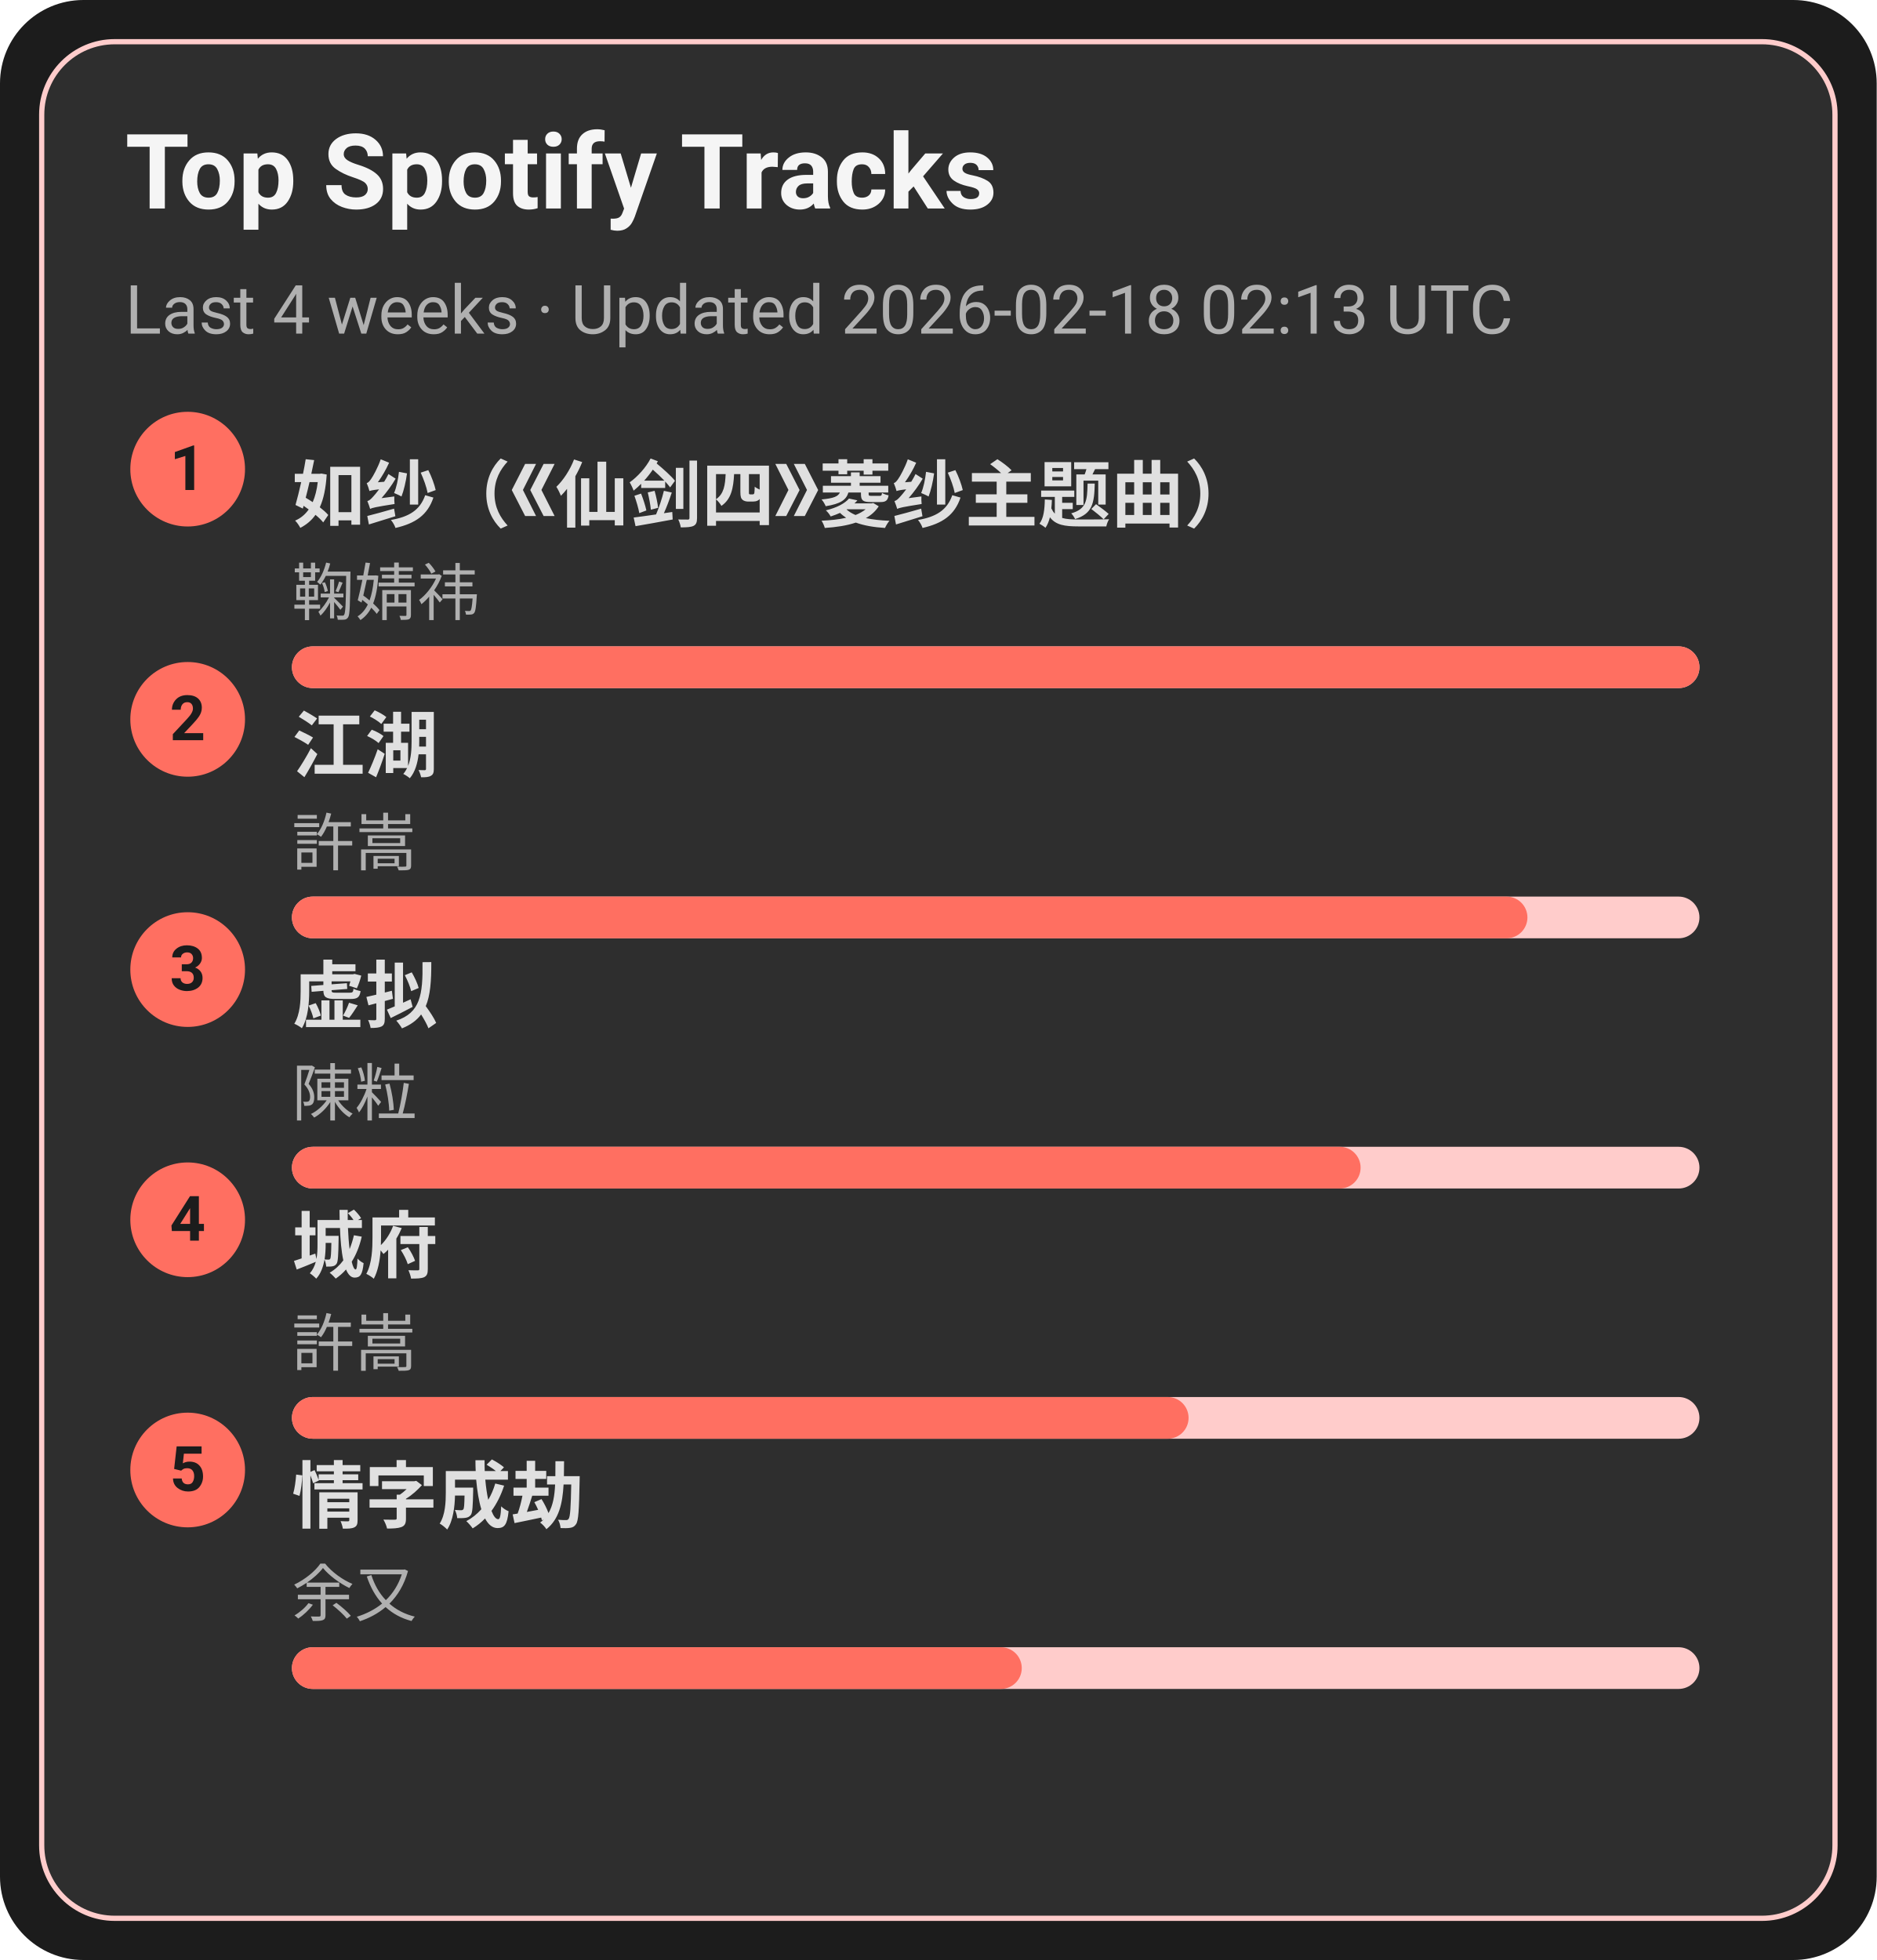
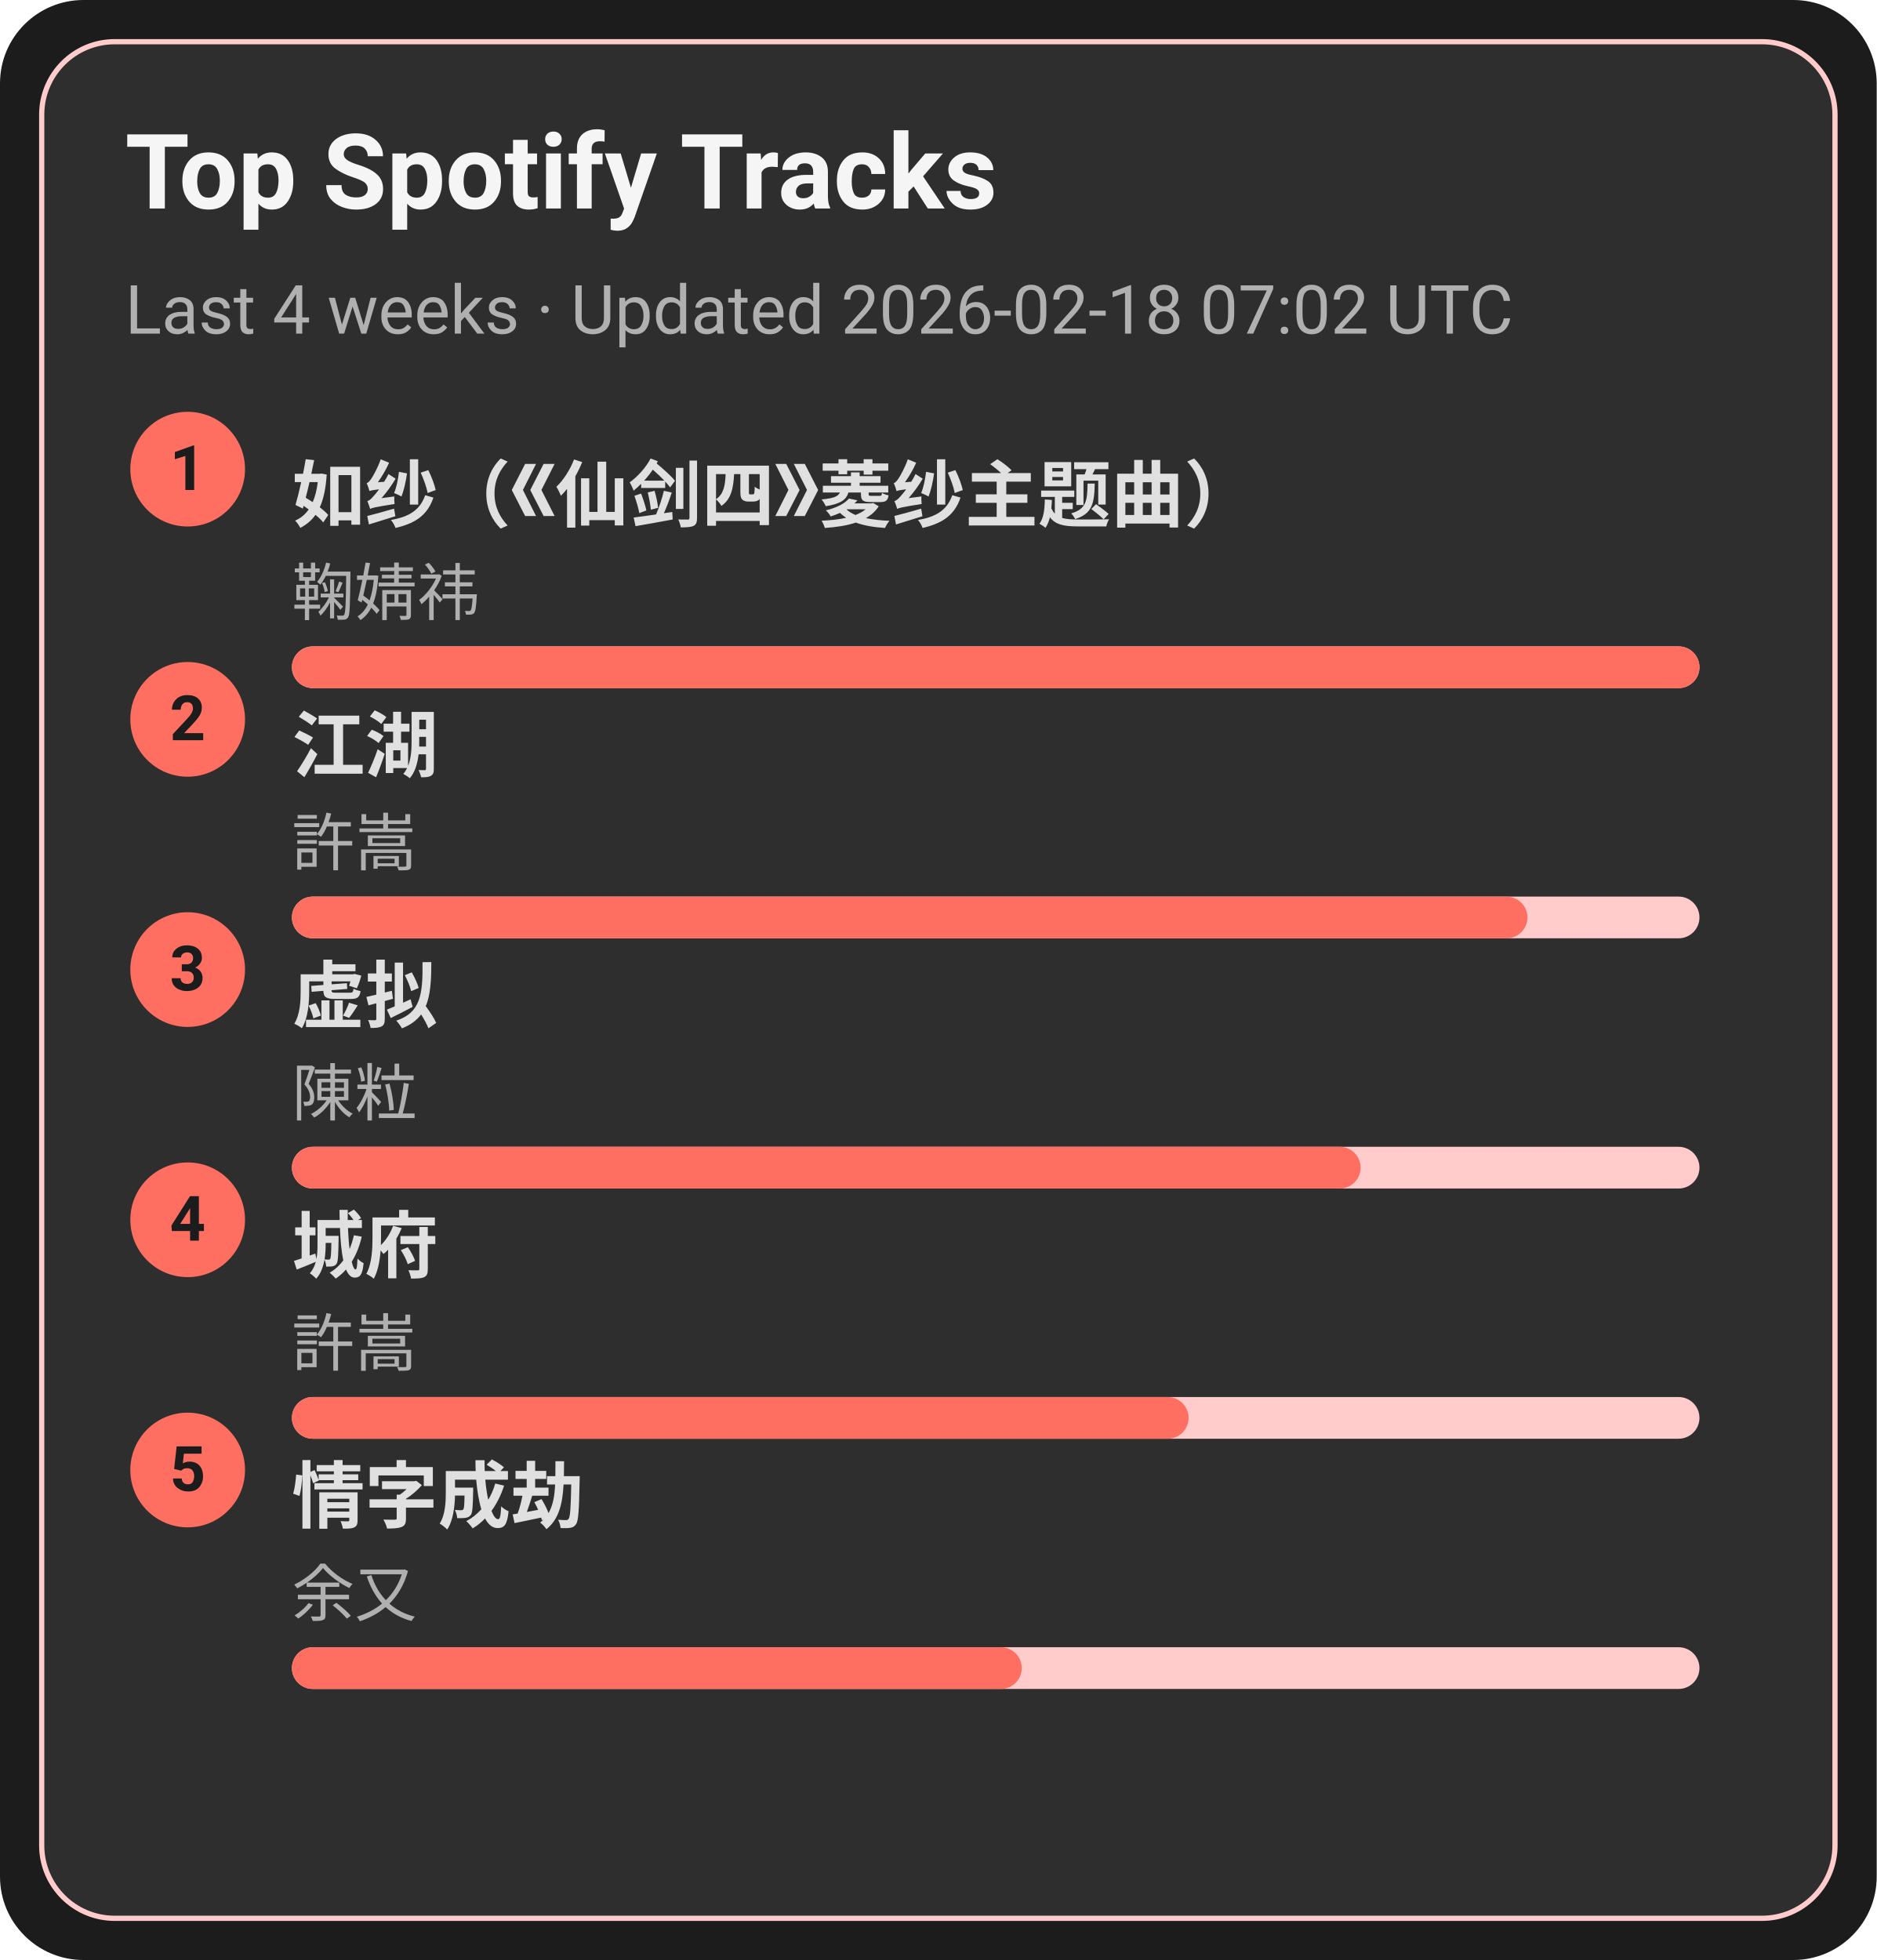
<svg xmlns="http://www.w3.org/2000/svg" width="360" height="376" viewBox="0 0 360 376">
  <style>text{font-family:-apple-system,BlinkMacSystemFont,Segoe UI,Roboto,Ubuntu,Helvetica Neue,Arial,Noto Sans,sans-serif}</style>
  <rect width="360" height="376" rx="16" fill="#1c1c1c" />
  <rect x="8" y="8" width="344" height="360" rx="14" fill="#2e2e2e" stroke="#ffcccb" />
  <text x="24" y="40" font-size="20" fill="#f5f5f5" font-weight="600">Top Spotify Tracks</text>
-   <text x="24" y="64" font-size="13" fill="#b0b0b0">Last 4 weeks · Updated 2026-02-18 02:13 UTC</text>
+   <text x="24" y="64" font-size="13" fill="#b0b0b0">Last 4 weeks · Updated 2026-02-18 07:02 UTC</text>
  <circle cx="36" cy="90" r="11" fill="#ff6f61" />
  <text x="36" y="94" text-anchor="middle" font-size="12" fill="#1c1c1c" font-weight="700">1</text>
  <a href="https://open.spotify.com/track/69FUNgvEVkNbHq43lgvdme" target="_blank" rel="noopener noreferrer">
    <text x="56" y="100" font-size="14" fill="#e0e0e0" font-weight="600">如纱（《仙剑四》菱纱主题曲）</text>
  </a>
  <text x="56" y="118" font-size="12" fill="#b0b0b0">鞠婧祎</text>
  <rect x="56" y="124" width="270" height="8" rx="4" fill="#ffcccb" />
  <rect x="56" y="124" width="270" height="8" rx="4" fill="#ff6f61" />
  <circle cx="36" cy="138" r="11" fill="#ff6f61" />
  <text x="36" y="142" text-anchor="middle" font-size="12" fill="#1c1c1c" font-weight="700">2</text>
  <a href="https://open.spotify.com/track/03PCdwqajii1xgp7WIozzC" target="_blank" rel="noopener noreferrer">
    <text x="56" y="148" font-size="14" fill="#e0e0e0" font-weight="600">江湖</text>
  </a>
  <text x="56" y="166" font-size="12" fill="#b0b0b0">許嵩</text>
  <rect x="56" y="172" width="270" height="8" rx="4" fill="#ffcccb" />
  <rect x="56" y="172" width="237" height="8" rx="4" fill="#ff6f61" />
  <circle cx="36" cy="186" r="11" fill="#ff6f61" />
  <text x="36" y="190" text-anchor="middle" font-size="12" fill="#1c1c1c" font-weight="700">3</text>
  <a href="https://open.spotify.com/track/5l9sg05BhpfsdLfRvjGsAf" target="_blank" rel="noopener noreferrer">
    <text x="56" y="196" font-size="14" fill="#e0e0e0" font-weight="600">虚拟</text>
  </a>
  <text x="56" y="214" font-size="12" fill="#b0b0b0">陳粒</text>
  <rect x="56" y="220" width="270" height="8" rx="4" fill="#ffcccb" />
  <rect x="56" y="220" width="205" height="8" rx="4" fill="#ff6f61" />
  <circle cx="36" cy="234" r="11" fill="#ff6f61" />
  <text x="36" y="238" text-anchor="middle" font-size="12" fill="#1c1c1c" font-weight="700">4</text>
  <a href="https://open.spotify.com/track/4AmlSf7hye0QVpnHCcEoEw" target="_blank" rel="noopener noreferrer">
    <text x="56" y="244" font-size="14" fill="#e0e0e0" font-weight="600">城府</text>
  </a>
  <text x="56" y="262" font-size="12" fill="#b0b0b0">許嵩</text>
  <rect x="56" y="268" width="270" height="8" rx="4" fill="#ffcccb" />
  <rect x="56" y="268" width="172" height="8" rx="4" fill="#ff6f61" />
  <circle cx="36" cy="282" r="11" fill="#ff6f61" />
  <text x="36" y="286" text-anchor="middle" font-size="12" fill="#1c1c1c" font-weight="700">5</text>
  <a href="https://open.spotify.com/track/6PLof7Z5mvbp9im83J4m3m" target="_blank" rel="noopener noreferrer">
    <text x="56" y="292" font-size="14" fill="#e0e0e0" font-weight="600">情字成劫</text>
  </a>
  <text x="56" y="310" font-size="12" fill="#b0b0b0">余又</text>
  <rect x="56" y="316" width="270" height="8" rx="4" fill="#ffcccb" />
  <rect x="56" y="316" width="140" height="8" rx="4" fill="#ff6f61" />
</svg>
